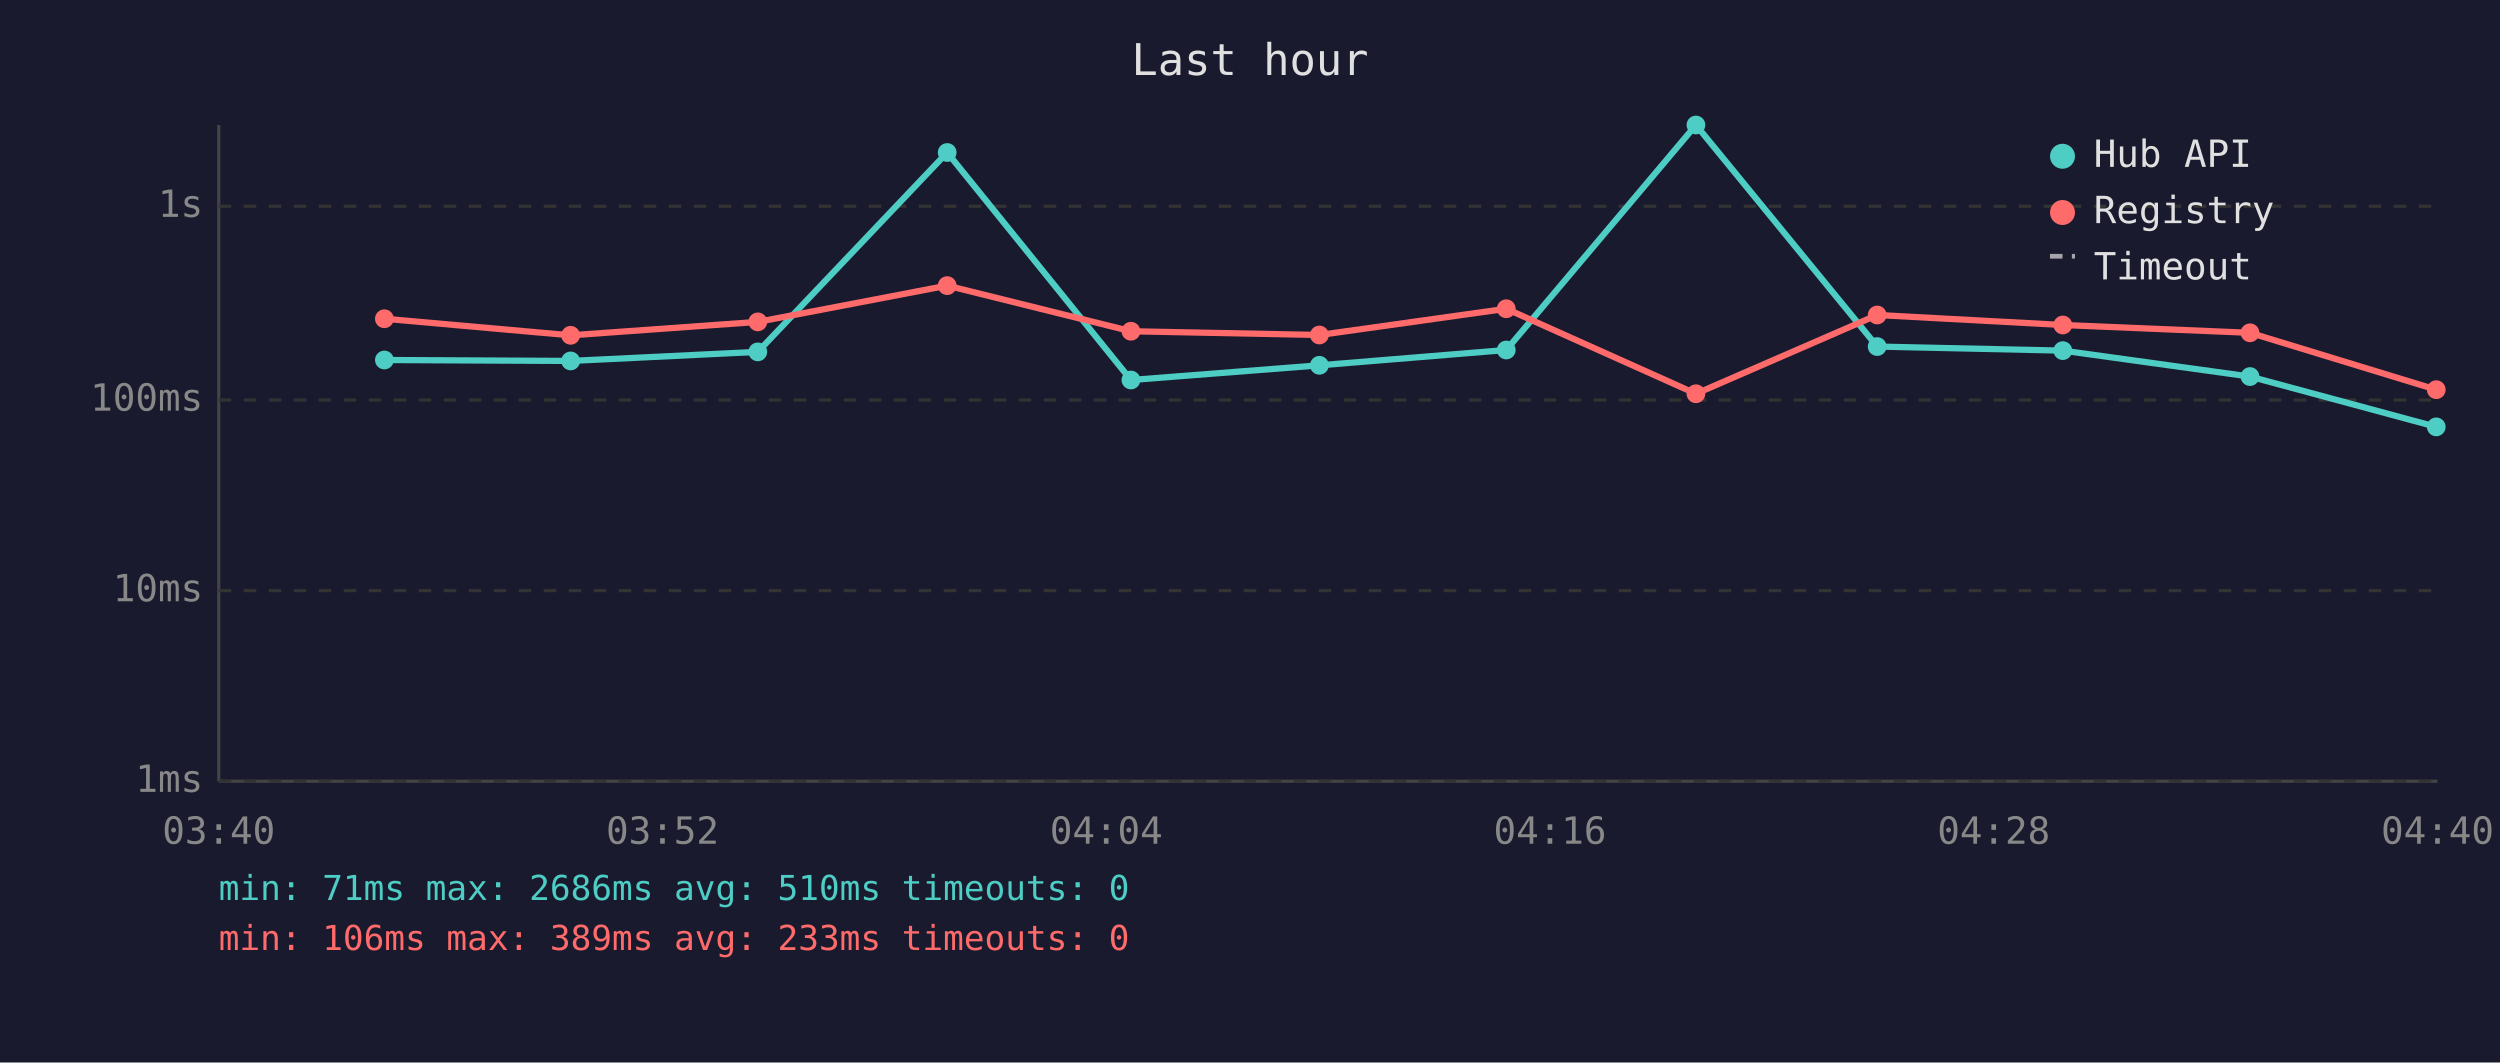
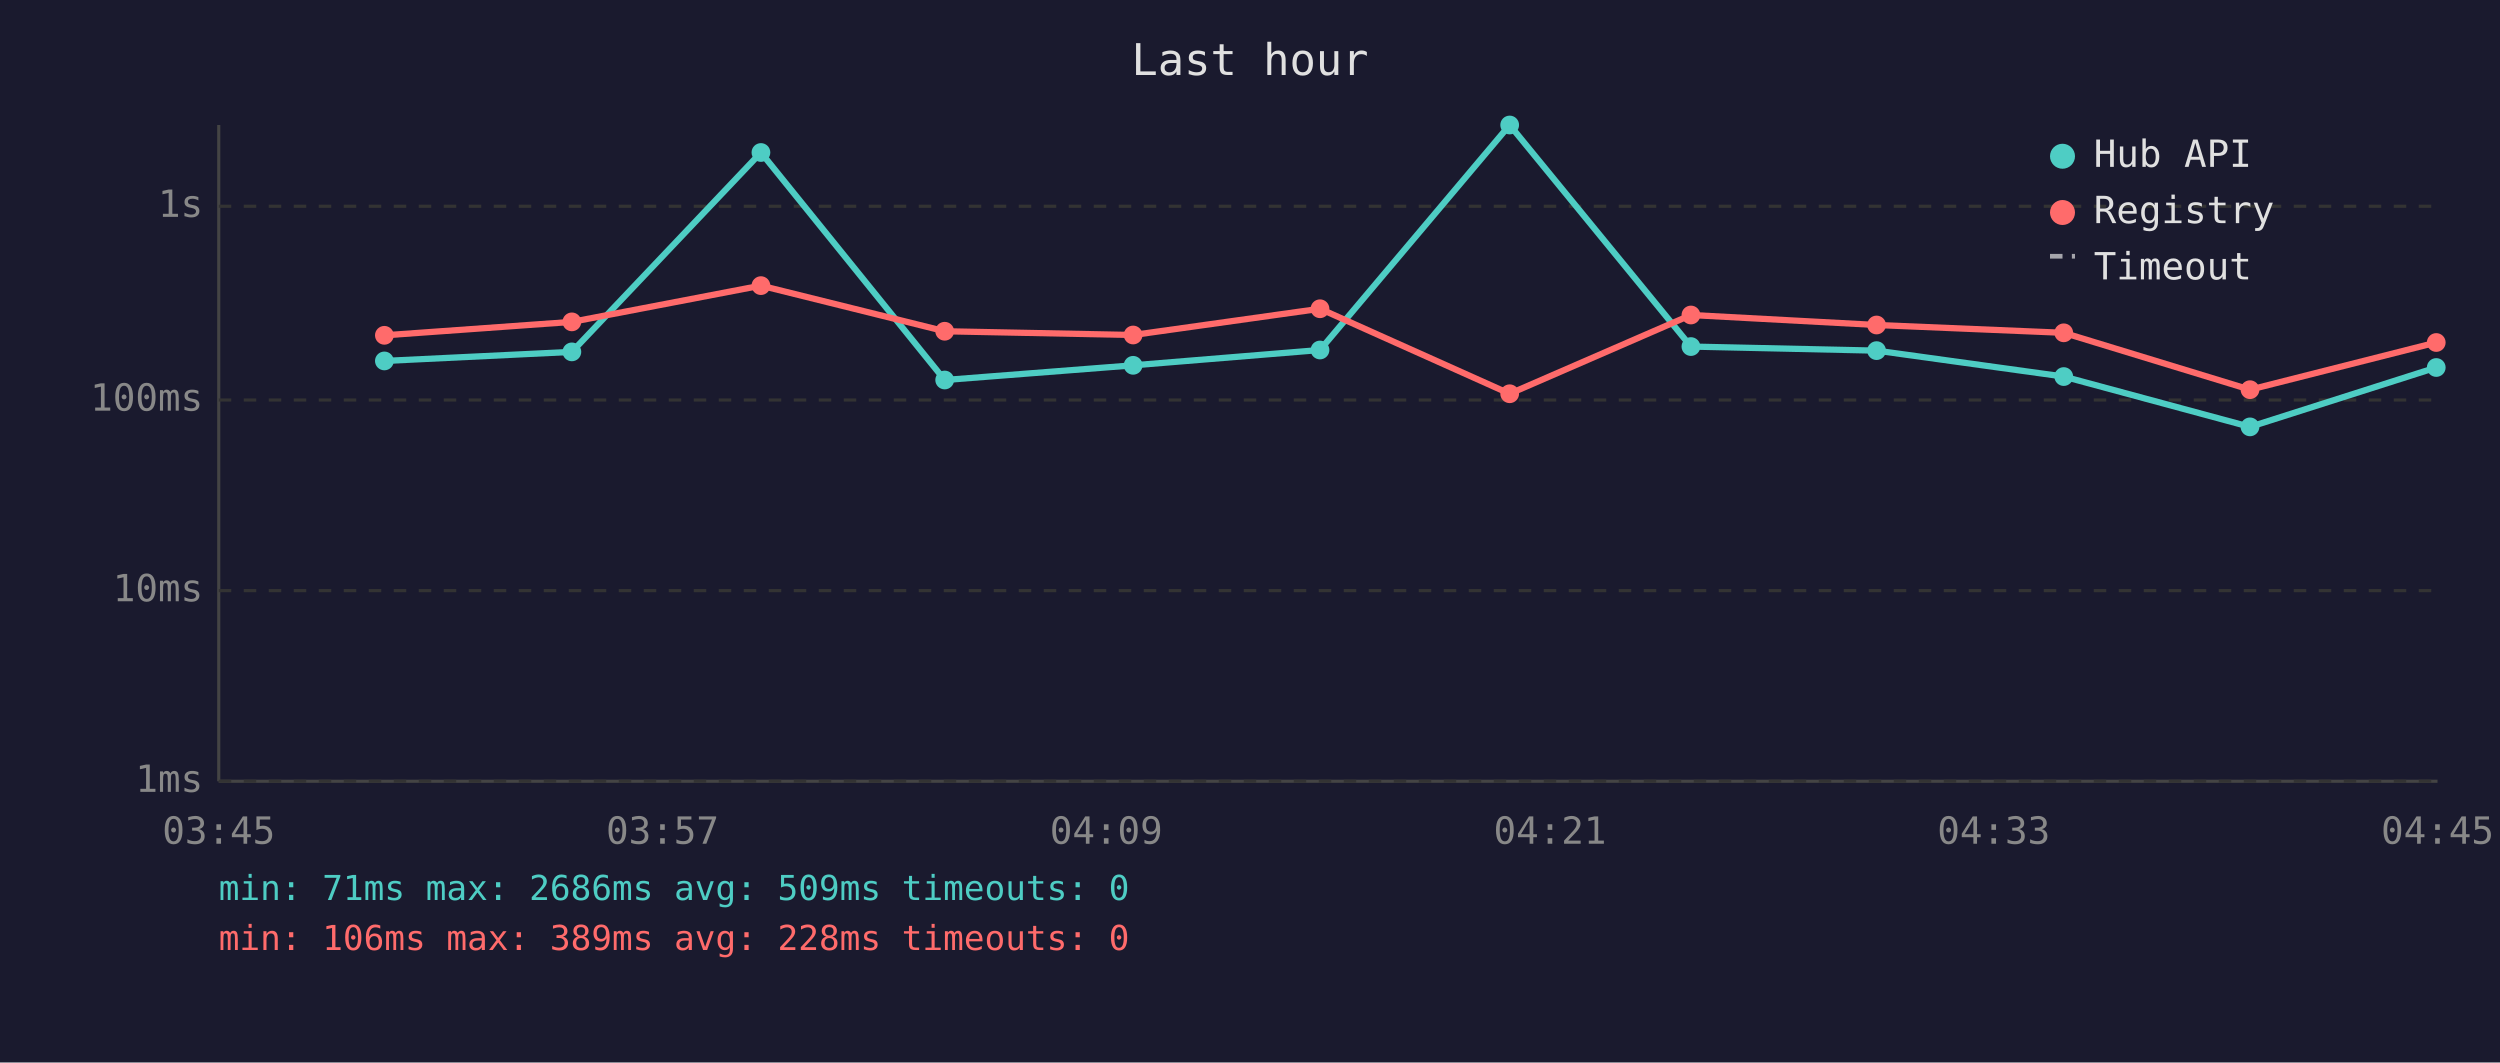
<svg xmlns="http://www.w3.org/2000/svg" viewBox="0 0 800 340" font-family="monospace" font-size="12">
  <rect width="800" height="340" fill="#1a1a2e" />
  <text x="400" y="24" fill="#e0e0e0" font-size="14" text-anchor="middle">Last hour</text>
  <line x1="70" y1="40" x2="70" y2="250" stroke="#444" stroke-width="1" />
  <line x1="70" y1="250" x2="780" y2="250" stroke="#444" stroke-width="1" />
  <line x1="70" y1="250" x2="780" y2="250" stroke="#333" stroke-width="1" stroke-dasharray="4" />
  <text x="65" y="250" fill="#888" text-anchor="end" dominant-baseline="middle">1ms</text>
  <line x1="70" y1="189" x2="780" y2="189" stroke="#333" stroke-width="1" stroke-dasharray="4" />
  <text x="65" y="189" fill="#888" text-anchor="end" dominant-baseline="middle">10ms</text>
  <line x1="70" y1="128" x2="780" y2="128" stroke="#333" stroke-width="1" stroke-dasharray="4" />
  <text x="65" y="128" fill="#888" text-anchor="end" dominant-baseline="middle">100ms</text>
  <line x1="70" y1="66" x2="780" y2="66" stroke="#333" stroke-width="1" stroke-dasharray="4" />
  <text x="65" y="66" fill="#888" text-anchor="end" dominant-baseline="middle">1s</text>
-   <text x="70" y="270" fill="#888" text-anchor="middle">03:40</text>
-   <text x="212" y="270" fill="#888" text-anchor="middle">03:52</text>
-   <text x="354" y="270" fill="#888" text-anchor="middle">04:04</text>
-   <text x="496" y="270" fill="#888" text-anchor="middle">04:16</text>
-   <text x="638" y="270" fill="#888" text-anchor="middle">04:28</text>
-   <text x="780" y="270" fill="#888" text-anchor="middle">04:40</text>
-   <polyline points="123.0,115.2 182.6,115.5 242.5,112.6 303.1,48.8 361.9,121.6 422.2,116.9 482.0,112.0 542.7,40.0 600.7,110.9 660.1,112.2 720.0,120.5 779.6,136.6" fill="none" stroke="#4ecdc4" stroke-width="2" opacity="1" />
-   <circle cx="123.0" cy="115.2" r="3" fill="#4ecdc4" />
-   <circle cx="182.6" cy="115.5" r="3" fill="#4ecdc4" />
-   <circle cx="242.5" cy="112.6" r="3" fill="#4ecdc4" />
-   <circle cx="303.1" cy="48.8" r="3" fill="#4ecdc4" />
-   <circle cx="361.9" cy="121.6" r="3" fill="#4ecdc4" />
-   <circle cx="422.2" cy="116.9" r="3" fill="#4ecdc4" />
-   <circle cx="482.0" cy="112.0" r="3" fill="#4ecdc4" />
-   <circle cx="542.7" cy="40.0" r="3" fill="#4ecdc4" />
-   <circle cx="600.7" cy="110.9" r="3" fill="#4ecdc4" />
-   <circle cx="660.1" cy="112.2" r="3" fill="#4ecdc4" />
-   <circle cx="720.0" cy="120.5" r="3" fill="#4ecdc4" />
-   <circle cx="779.6" cy="136.6" r="3" fill="#4ecdc4" />
-   <polyline points="123.0,102.0 182.6,107.3 242.5,103.0 303.1,91.4 361.9,106.0 422.2,107.2 482.0,98.8 542.7,126.0 600.7,100.8 660.1,104.0 720.0,106.5 779.6,124.7" fill="none" stroke="#ff6b6b" stroke-width="2" opacity="1" />
-   <circle cx="123.0" cy="102.0" r="3" fill="#ff6b6b" />
-   <circle cx="182.6" cy="107.3" r="3" fill="#ff6b6b" />
-   <circle cx="242.5" cy="103.0" r="3" fill="#ff6b6b" />
-   <circle cx="303.1" cy="91.4" r="3" fill="#ff6b6b" />
-   <circle cx="361.9" cy="106.0" r="3" fill="#ff6b6b" />
-   <circle cx="422.2" cy="107.2" r="3" fill="#ff6b6b" />
-   <circle cx="482.0" cy="98.8" r="3" fill="#ff6b6b" />
-   <circle cx="542.7" cy="126.0" r="3" fill="#ff6b6b" />
-   <circle cx="600.7" cy="100.8" r="3" fill="#ff6b6b" />
-   <circle cx="660.1" cy="104.0" r="3" fill="#ff6b6b" />
-   <circle cx="720.0" cy="106.5" r="3" fill="#ff6b6b" />
-   <circle cx="779.6" cy="124.7" r="3" fill="#ff6b6b" />
+   <text x="70" y="270" fill="#888" text-anchor="middle">03:45</text>
+   <text x="212" y="270" fill="#888" text-anchor="middle">03:57</text>
+   <text x="354" y="270" fill="#888" text-anchor="middle">04:09</text>
+   <text x="496" y="270" fill="#888" text-anchor="middle">04:21</text>
+   <text x="638" y="270" fill="#888" text-anchor="middle">04:33</text>
+   <text x="780" y="270" fill="#888" text-anchor="middle">04:45</text>
+   <polyline points="123.0,115.5 183.0,112.6 243.5,48.8 302.3,121.6 362.6,116.9 422.4,112.0 483.1,40.0 541.1,110.9 600.5,112.2 660.4,120.5 720.0,136.6 779.6,117.6" fill="none" stroke="#4ecdc4" stroke-width="2" opacity="1" />
+   <circle cx="123.0" cy="115.5" r="3" fill="#4ecdc4" />
+   <circle cx="183.0" cy="112.6" r="3" fill="#4ecdc4" />
+   <circle cx="243.5" cy="48.8" r="3" fill="#4ecdc4" />
+   <circle cx="302.3" cy="121.6" r="3" fill="#4ecdc4" />
+   <circle cx="362.6" cy="116.9" r="3" fill="#4ecdc4" />
+   <circle cx="422.4" cy="112.0" r="3" fill="#4ecdc4" />
+   <circle cx="483.1" cy="40.0" r="3" fill="#4ecdc4" />
+   <circle cx="541.1" cy="110.9" r="3" fill="#4ecdc4" />
+   <circle cx="600.5" cy="112.2" r="3" fill="#4ecdc4" />
+   <circle cx="660.4" cy="120.5" r="3" fill="#4ecdc4" />
+   <circle cx="720.0" cy="136.6" r="3" fill="#4ecdc4" />
+   <circle cx="779.6" cy="117.6" r="3" fill="#4ecdc4" />
+   <polyline points="123.0,107.3 183.0,103.0 243.5,91.4 302.3,106.0 362.6,107.2 422.4,98.8 483.1,126.0 541.1,100.8 600.5,104.0 660.4,106.5 720.0,124.7 779.6,109.6" fill="none" stroke="#ff6b6b" stroke-width="2" opacity="1" />
+   <circle cx="123.0" cy="107.3" r="3" fill="#ff6b6b" />
+   <circle cx="183.0" cy="103.0" r="3" fill="#ff6b6b" />
+   <circle cx="243.5" cy="91.4" r="3" fill="#ff6b6b" />
+   <circle cx="302.3" cy="106.0" r="3" fill="#ff6b6b" />
+   <circle cx="362.6" cy="107.2" r="3" fill="#ff6b6b" />
+   <circle cx="422.4" cy="98.8" r="3" fill="#ff6b6b" />
+   <circle cx="483.1" cy="126.0" r="3" fill="#ff6b6b" />
+   <circle cx="541.1" cy="100.8" r="3" fill="#ff6b6b" />
+   <circle cx="600.5" cy="104.0" r="3" fill="#ff6b6b" />
+   <circle cx="660.4" cy="106.5" r="3" fill="#ff6b6b" />
+   <circle cx="720.0" cy="124.7" r="3" fill="#ff6b6b" />
+   <circle cx="779.6" cy="109.6" r="3" fill="#ff6b6b" />
  <circle cx="660" cy="50" r="4" fill="#4ecdc4" />
  <text x="670" y="50" fill="#e0e0e0" dominant-baseline="middle">Hub API</text>
  <circle cx="660" cy="68" r="4" fill="#ff6b6b" />
  <text x="670" y="68" fill="#e0e0e0" dominant-baseline="middle">Registry</text>
  <line x1="656" y1="82" x2="664" y2="82" stroke="#e0e0e0" stroke-width="1.5" stroke-dasharray="4,3" opacity="0.7" />
  <text x="670" y="86" fill="#e0e0e0" dominant-baseline="middle">Timeout</text>
-   <text x="70" y="288" fill="#4ecdc4" font-size="11">min: 71ms  max: 2686ms  avg: 510ms  timeouts: 0</text>
-   <text x="70" y="304" fill="#ff6b6b" font-size="11">min: 106ms  max: 389ms  avg: 233ms  timeouts: 0</text>
+   <text x="70" y="288" fill="#4ecdc4" font-size="11">min: 71ms  max: 2686ms  avg: 509ms  timeouts: 0</text>
+   <text x="70" y="304" fill="#ff6b6b" font-size="11">min: 106ms  max: 389ms  avg: 228ms  timeouts: 0</text>
</svg>
